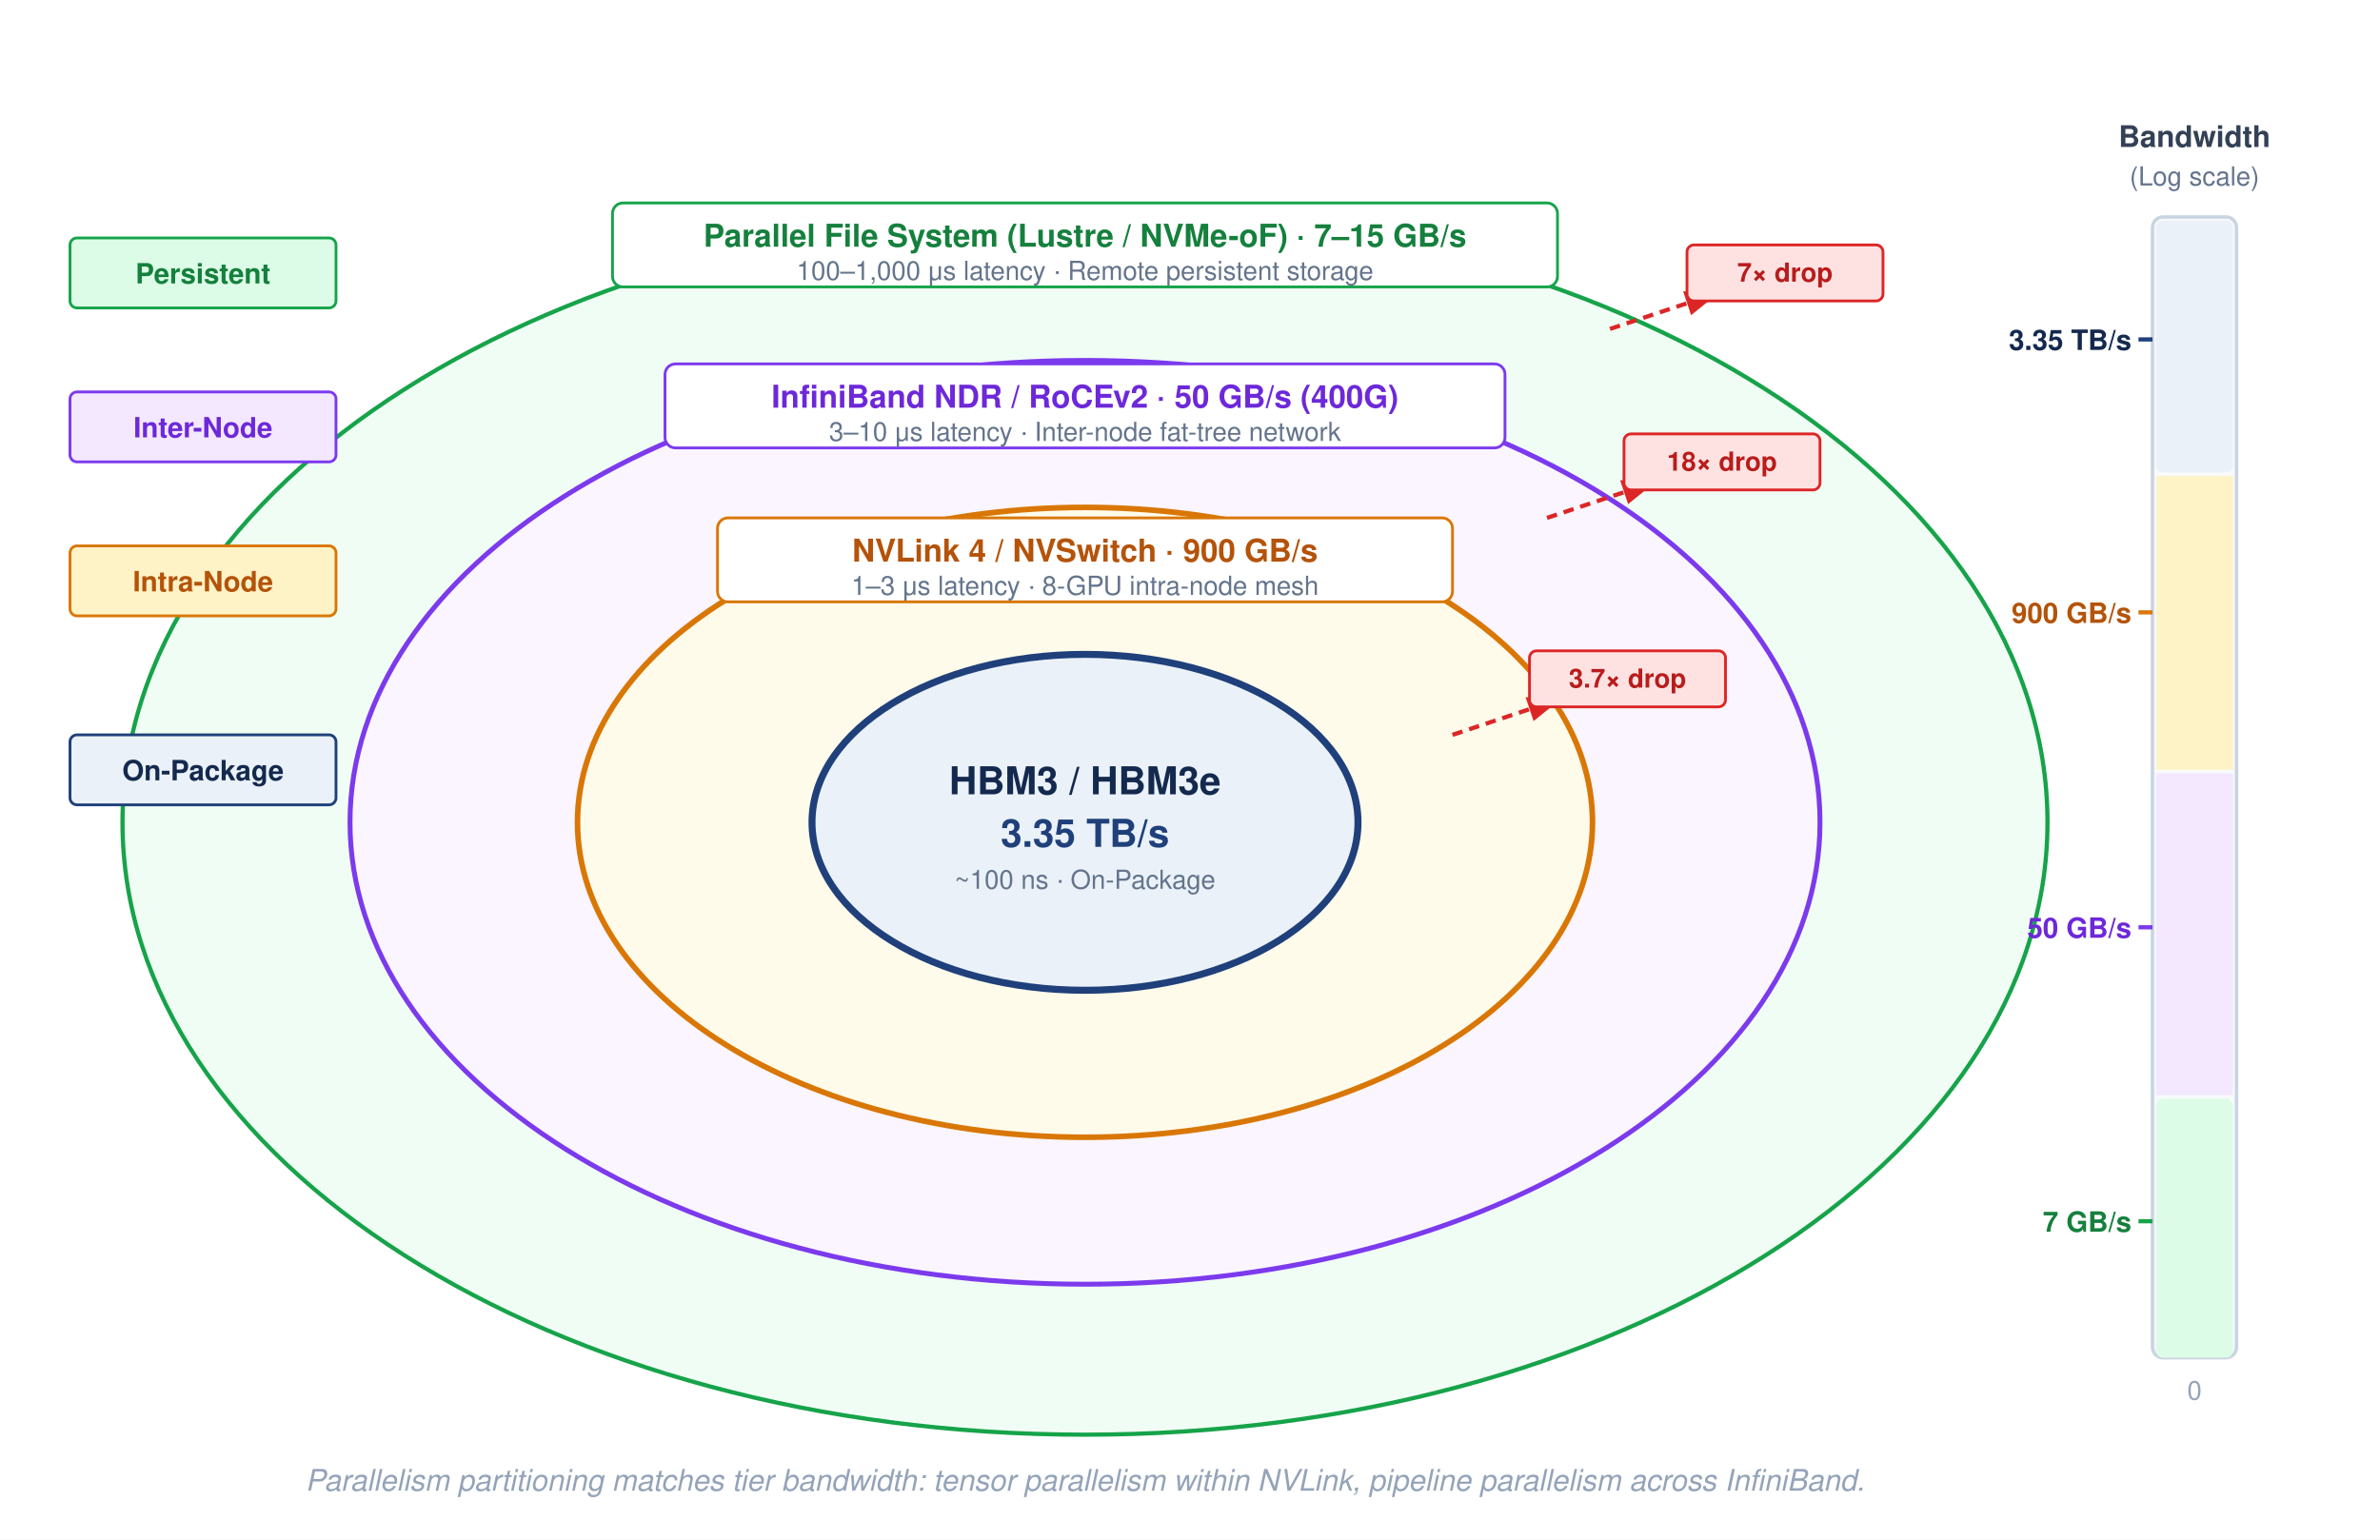
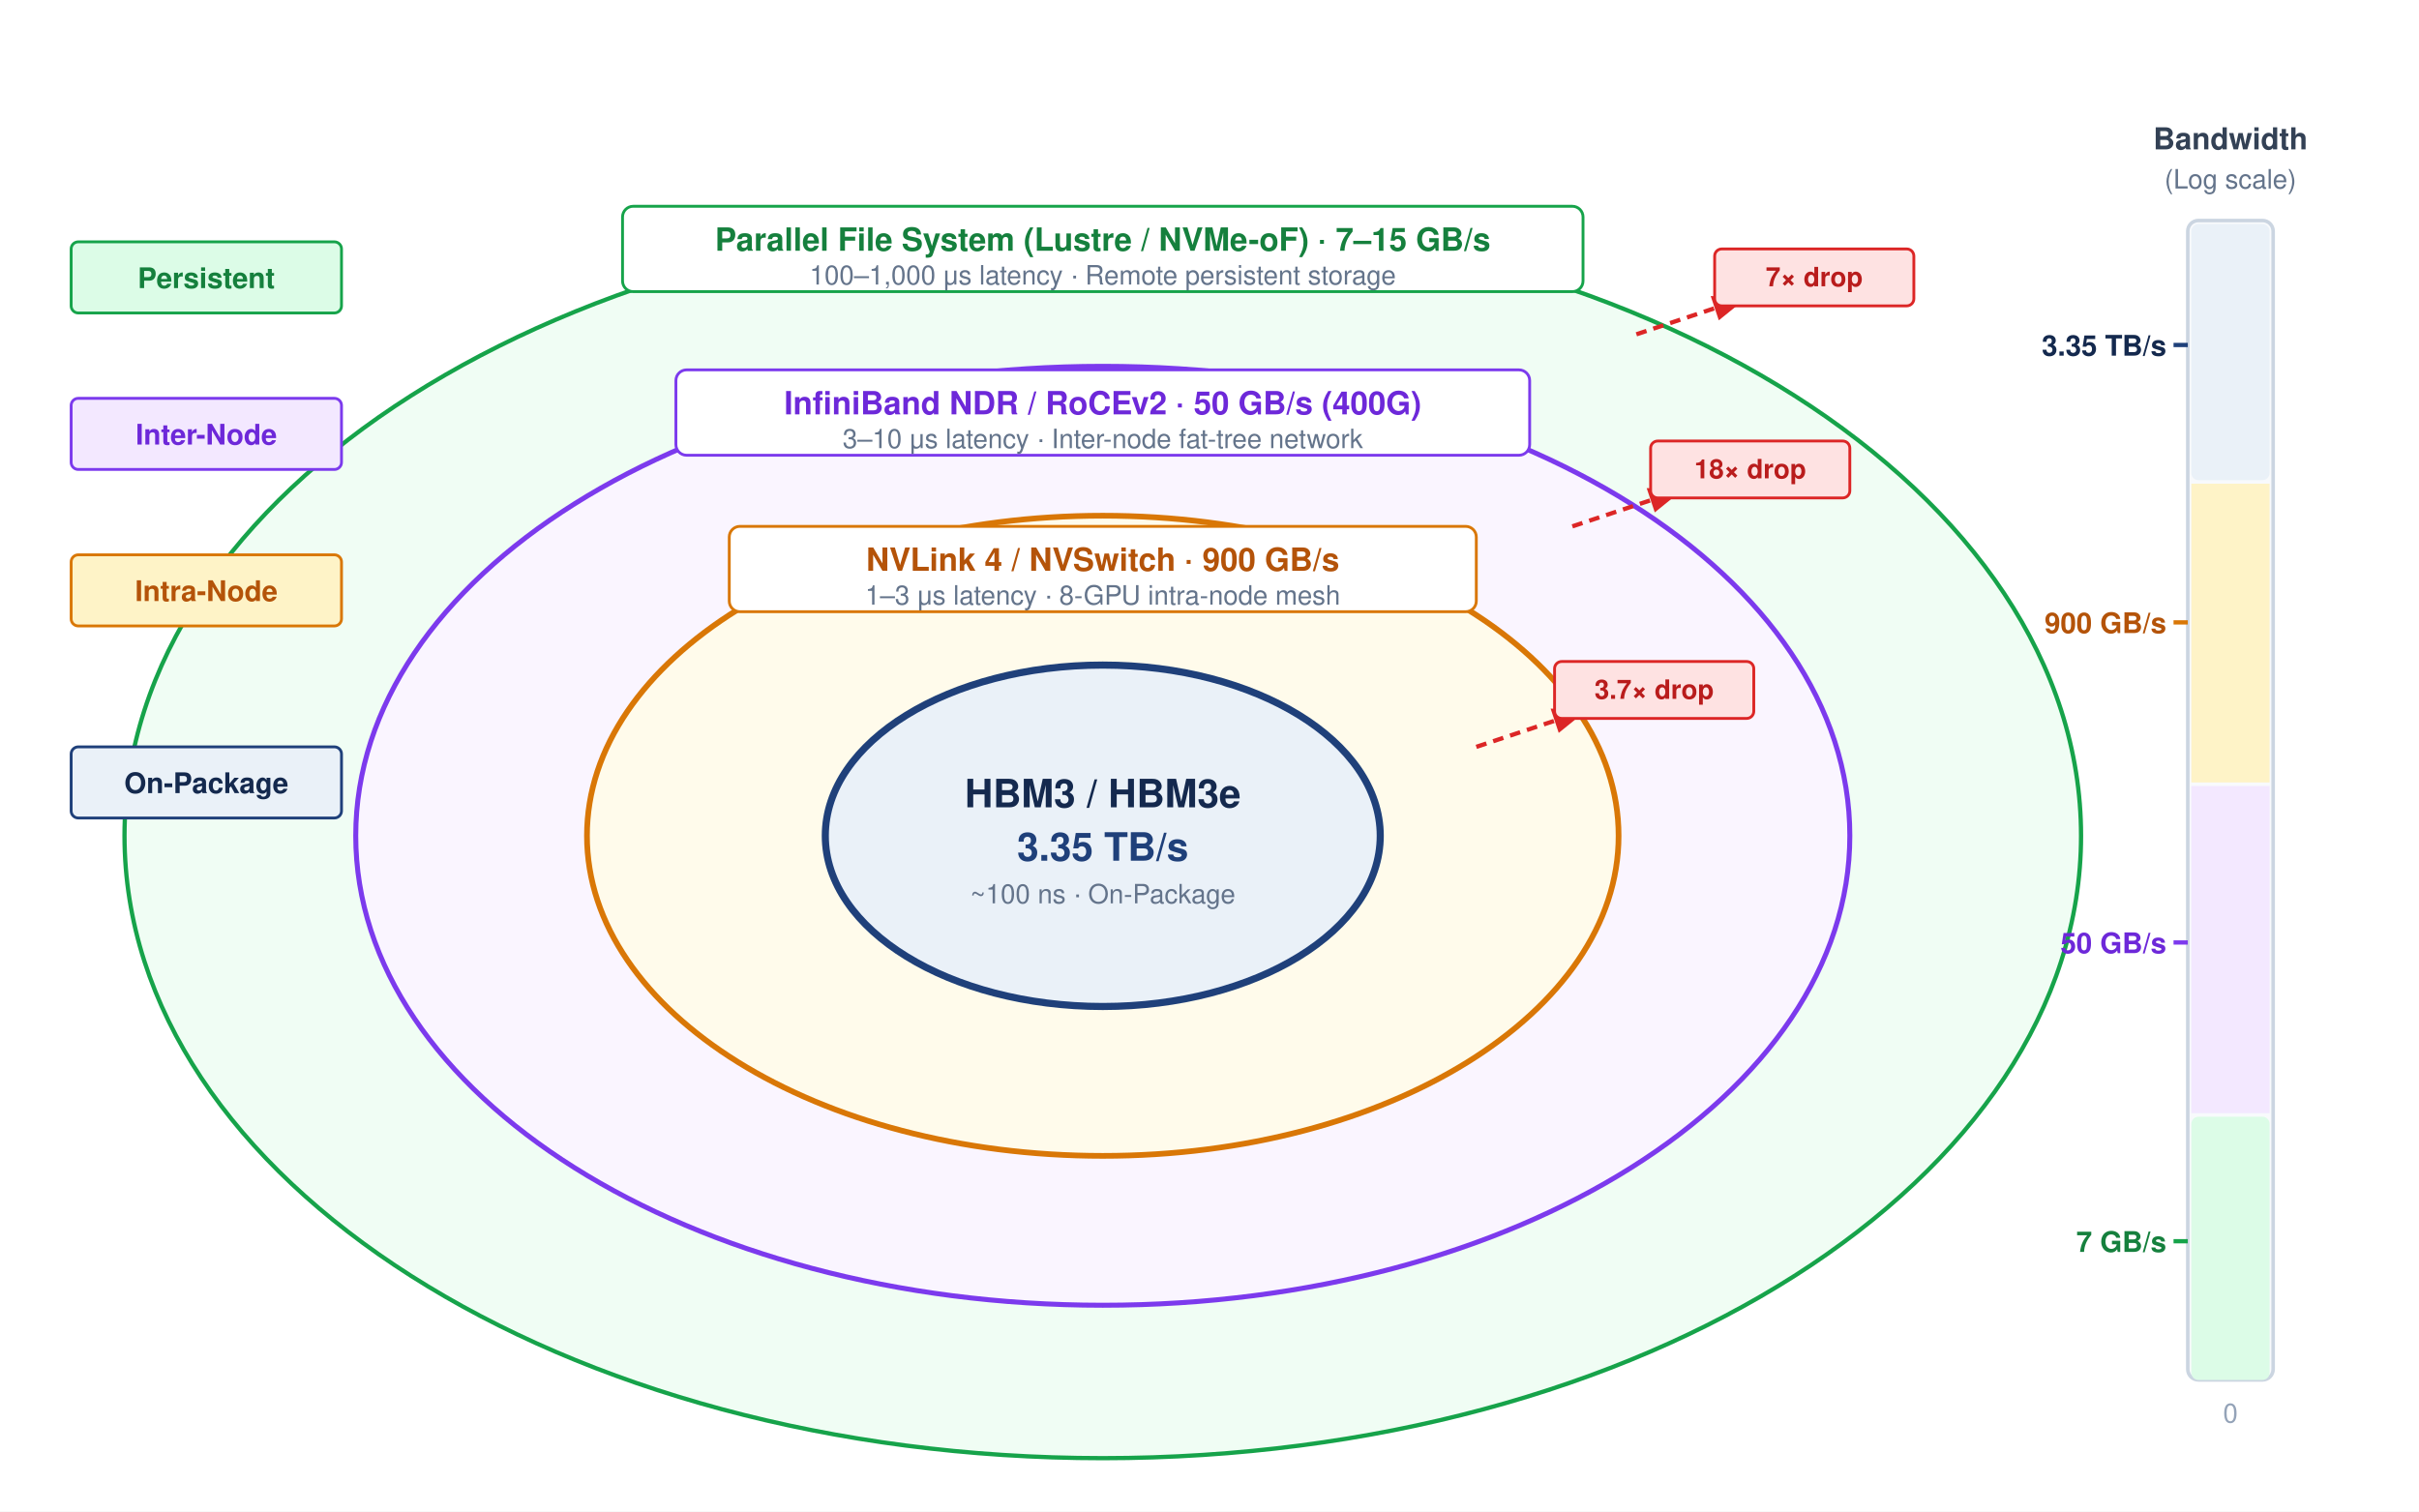
- <svg xmlns="http://www.w3.org/2000/svg" font-family="Helvetica Neue, Helvetica, Arial, sans-serif" viewBox="0 0 680 440">
+ <svg xmlns="http://www.w3.org/2000/svg" font-family="Helvetica Neue, Helvetica, Arial, sans-serif" viewBox="0 0 680 425">
  <defs>
    <marker id="arrow" markerWidth="8" markerHeight="6" refX="7" refY="3" orient="auto">
      <path d="M0,0 L8,3 L0,6 Z" fill="#64748b" />
    </marker>
    <marker id="arrow-red" markerWidth="8" markerHeight="6" refX="7" refY="3" orient="auto">
      <path d="M0,0 L8,3 L0,6 Z" fill="#dc2626" />
    </marker>
  </defs>
-   <rect width="100%" height="100%" fill="#ffffff" />
+   <rect width="680" height="425" fill="#ffffff" />
  <ellipse cx="310" cy="235" rx="275" ry="175" fill="#f0fdf4" stroke="#16a34a" stroke-width="1.2" />
  <ellipse cx="310" cy="235" rx="210" ry="132" fill="#faf5ff" stroke="#7c3aed" stroke-width="1.4" />
  <ellipse cx="310" cy="235" rx="145" ry="90" fill="#fffbeb" stroke="#d97706" stroke-width="1.6" />
  <ellipse cx="310" cy="235" rx="78" ry="48" fill="#EAF1F8" stroke="#1F407A" stroke-width="2" />
  <g transform="translate(310, 235)" text-anchor="middle">
    <text y="-8" font-size="11" font-weight="700" fill="#14294E">HBM3 / HBM3e</text>
    <text y="7" font-size="11" font-weight="700" fill="#1F407A">3.35 TB/s</text>
    <text y="19" font-size="7.5" fill="#64748b">~100 ns · On-Package</text>
  </g>
  <g transform="translate(310, 162)">
    <rect x="-105" y="-14" width="210" height="24" rx="3" fill="#ffffff" stroke="#d97706" stroke-width="0.8" />
    <text x="0" y="-1.5" text-anchor="middle" font-size="9" font-weight="700" fill="#b45309">NVLink 4 / NVSwitch · 900 GB/s</text>
    <text x="0" y="8" text-anchor="middle" font-size="7.5" fill="#64748b">1–3 μs latency · 8-GPU intra-node mesh</text>
  </g>
  <g transform="translate(310, 118)">
    <rect x="-120" y="-14" width="240" height="24" rx="3" fill="#ffffff" stroke="#7c3aed" stroke-width="0.8" />
    <text x="0" y="-1.5" text-anchor="middle" font-size="9" font-weight="700" fill="#6d28d9">InfiniBand NDR / RoCEv2 · 50 GB/s (400G)</text>
    <text x="0" y="8" text-anchor="middle" font-size="7.5" fill="#64748b">3–10 μs latency · Inter-node fat-tree network</text>
  </g>
  <g transform="translate(310, 72)">
    <rect x="-135" y="-14" width="270" height="24" rx="3" fill="#ffffff" stroke="#16a34a" stroke-width="0.8" />
    <text x="0" y="-1.5" text-anchor="middle" font-size="9" font-weight="700" fill="#15803d">Parallel File System (Lustre / NVMe-oF) · 7–15 GB/s</text>
    <text x="0" y="8" text-anchor="middle" font-size="7.5" fill="#64748b">100–1,000 μs latency · Remote persistent storage</text>
  </g>
  <g transform="translate(20, 68)">
    <rect x="0" y="0" width="76" height="20" rx="2" fill="#dcfce7" stroke="#16a34a" stroke-width="0.8" />
    <text x="38" y="13" text-anchor="middle" font-size="8" font-weight="700" fill="#15803d">Persistent</text>
    <rect x="0" y="44" width="76" height="20" rx="2" fill="#f3e8ff" stroke="#7c3aed" stroke-width="0.8" />
    <text x="38" y="57" text-anchor="middle" font-size="8" font-weight="700" fill="#6d28d9">Inter-Node</text>
    <rect x="0" y="88" width="76" height="20" rx="2" fill="#fef3c7" stroke="#d97706" stroke-width="0.8" />
    <text x="38" y="101" text-anchor="middle" font-size="8" font-weight="700" fill="#b45309">Intra-Node</text>
    <rect x="0" y="142" width="76" height="20" rx="2" fill="#EAF1F8" stroke="#1F407A" stroke-width="0.8" />
    <text x="38" y="155" text-anchor="middle" font-size="8" font-weight="700" fill="#14294E">On-Package</text>
  </g>
  <g transform="translate(415, 210)">
    <line x1="0" y1="0" x2="30" y2="-10" stroke="#dc2626" stroke-width="1.2" stroke-dasharray="3,2" marker-end="url(#arrow-red)" />
    <rect x="22" y="-24" width="56" height="16" rx="2" fill="#fee2e2" stroke="#dc2626" stroke-width="0.8" />
    <text x="50" y="-13.5" text-anchor="middle" font-size="7.5" font-weight="700" fill="#b91c1c">3.7× drop</text>
  </g>
  <g transform="translate(442, 148)">
    <line x1="0" y1="0" x2="30" y2="-10" stroke="#dc2626" stroke-width="1.2" stroke-dasharray="3,2" marker-end="url(#arrow-red)" />
    <rect x="22" y="-24" width="56" height="16" rx="2" fill="#fee2e2" stroke="#dc2626" stroke-width="0.8" />
    <text x="50" y="-13.5" text-anchor="middle" font-size="7.5" font-weight="700" fill="#b91c1c">18× drop</text>
  </g>
  <g transform="translate(460, 94)">
    <line x1="0" y1="0" x2="30" y2="-10" stroke="#dc2626" stroke-width="1.2" stroke-dasharray="3,2" marker-end="url(#arrow-red)" />
    <rect x="22" y="-24" width="56" height="16" rx="2" fill="#fee2e2" stroke="#dc2626" stroke-width="0.8" />
    <text x="50" y="-13.5" text-anchor="middle" font-size="7.5" font-weight="700" fill="#b91c1c">7× drop</text>
  </g>
  <g transform="translate(615, 42)">
    <text x="12" y="0" text-anchor="middle" font-size="8.5" font-weight="700" fill="#334155">Bandwidth</text>
    <text x="12" y="11" text-anchor="middle" font-size="7.5" fill="#64748b">(Log scale)</text>
    <rect x="0" y="20" width="24" height="326" rx="3" fill="#f8fafc" stroke="#cbd5e1" stroke-width="1" />
    <rect x="1" y="21" width="22" height="72" rx="2" fill="#EAF1F8" />
    <text x="-6" y="58" text-anchor="end" font-size="8" font-weight="700" fill="#14294E">3.35 TB/s</text>
    <line x1="-4" y1="55" x2="0" y2="55" stroke="#1F407A" stroke-width="1.2" />
    <rect x="1" y="94" width="22" height="84" fill="#fef3c7" />
    <text x="-6" y="136" text-anchor="end" font-size="8" font-weight="700" fill="#b45309">900 GB/s</text>
    <line x1="-4" y1="133" x2="0" y2="133" stroke="#d97706" stroke-width="1.2" />
    <rect x="1" y="179" width="22" height="92" fill="#f3e8ff" />
    <text x="-6" y="226" text-anchor="end" font-size="8" font-weight="700" fill="#6d28d9">50 GB/s</text>
    <line x1="-4" y1="223" x2="0" y2="223" stroke="#7c3aed" stroke-width="1.2" />
    <rect x="1" y="272" width="22" height="74" rx="2" fill="#dcfce7" />
    <text x="-6" y="310" text-anchor="end" font-size="8" font-weight="700" fill="#15803d">7 GB/s</text>
    <line x1="-4" y1="307" x2="0" y2="307" stroke="#16a34a" stroke-width="1.2" />
    <text x="12" y="358" text-anchor="middle" font-size="7.5" fill="#94a3b8">0</text>
  </g>
-   <text x="310" y="426" text-anchor="middle" font-size="8.5" fill="#94a3b8" font-style="italic">
-     Parallelism partitioning matches tier bandwidth: tensor parallelism within NVLink, pipeline parallelism across InfiniBand.
-   </text>
</svg>
